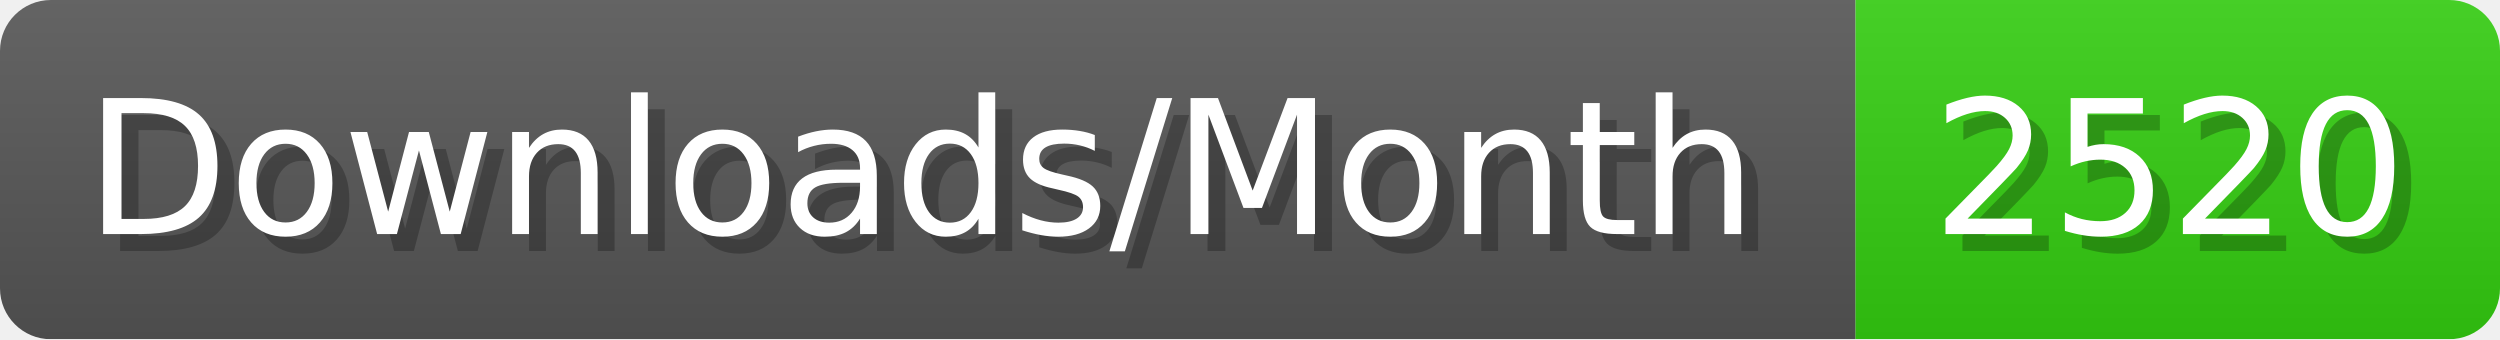
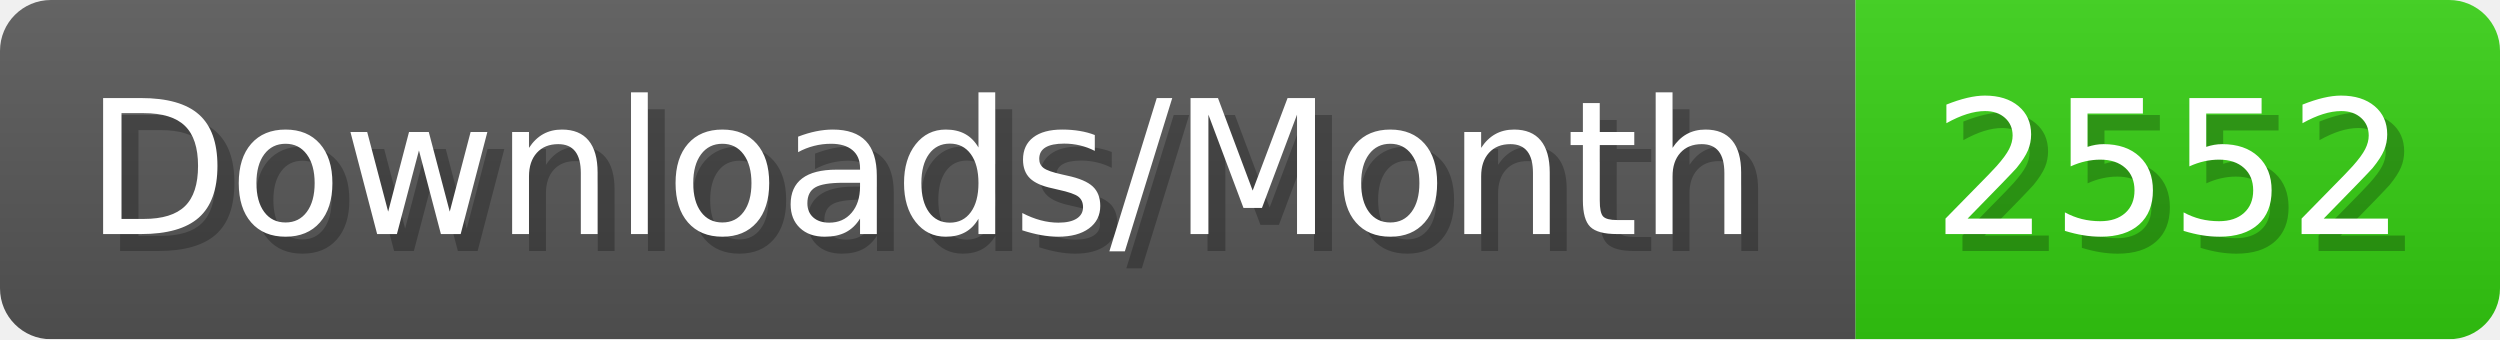
- <svg xmlns="http://www.w3.org/2000/svg" width="147.4" height="20" viewBox="0 0 1474 200" role="img" aria-label="Downloads/Month: 2520">
+ <svg xmlns="http://www.w3.org/2000/svg" width="147.4" height="20" viewBox="0 0 1474 200" role="img" aria-label="Downloads/Month: 2552">
  <linearGradient id="YlXUI" x2="0" y2="100%">
    <stop offset="0" stop-opacity=".1" stop-color="#EEE" />
    <stop offset="1" stop-opacity=".1" />
  </linearGradient>
  <mask id="JHhop">
    <rect width="1474" height="200" rx="30" fill="#FFF" />
  </mask>
  <g mask="url(#JHhop)">
    <rect width="1094" height="200" fill="#555" />
    <rect width="380" height="200" fill="#3C1" x="1094" />
    <rect width="1474" height="200" fill="url(#YlXUI)" />
  </g>
  <g aria-hidden="true" fill="#fff" text-anchor="start" font-family="Verdana,DejaVu Sans,sans-serif" font-size="110">
    <text x="60" y="148" textLength="994" fill="#000" opacity="0.25">Downloads/Month</text>
    <text x="50" y="138" textLength="994">Downloads/Month</text>
-     <text x="1149" y="148" textLength="280" fill="#000" opacity="0.25">2520</text>
-     <text x="1139" y="138" textLength="280">2520</text>
+     <text x="1149" y="148" textLength="280" fill="#000" opacity="0.25">2552</text>
+     <text x="1139" y="138" textLength="280">2552</text>
  </g>
</svg>
